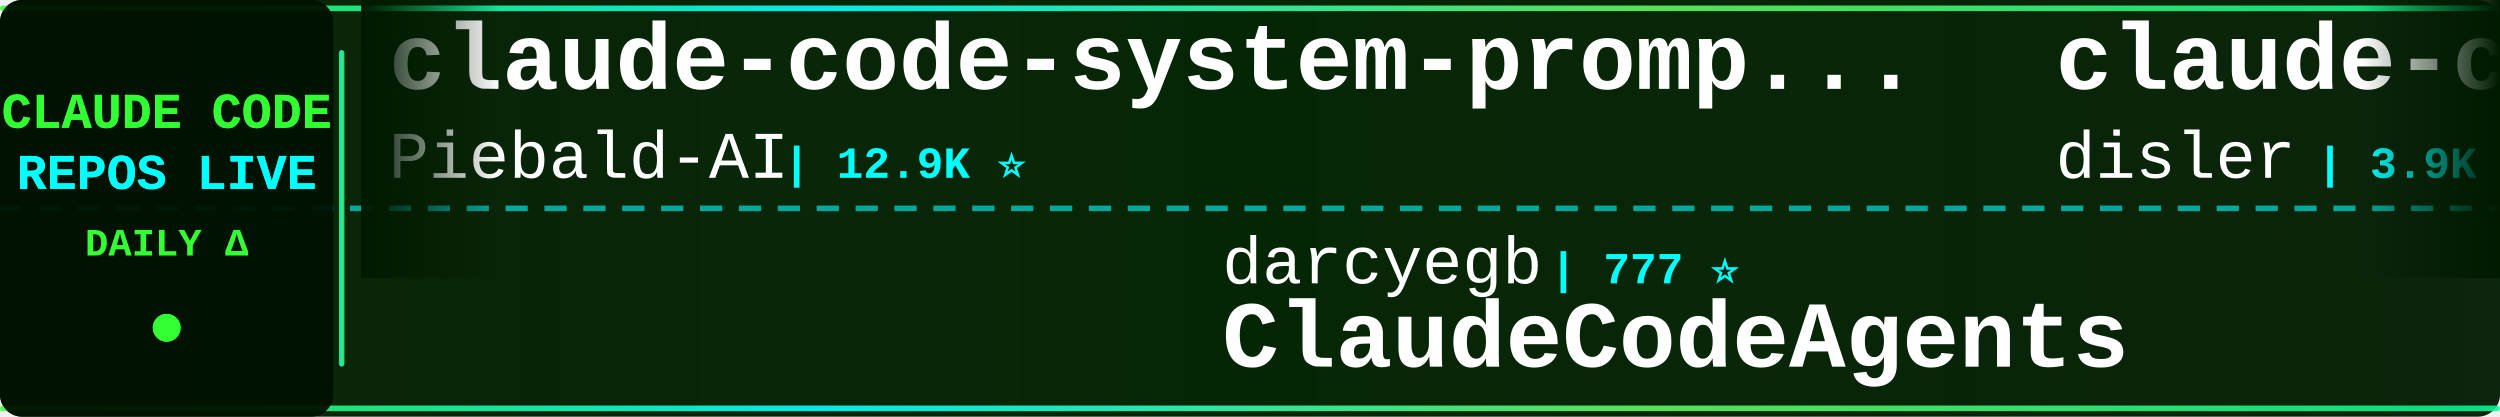
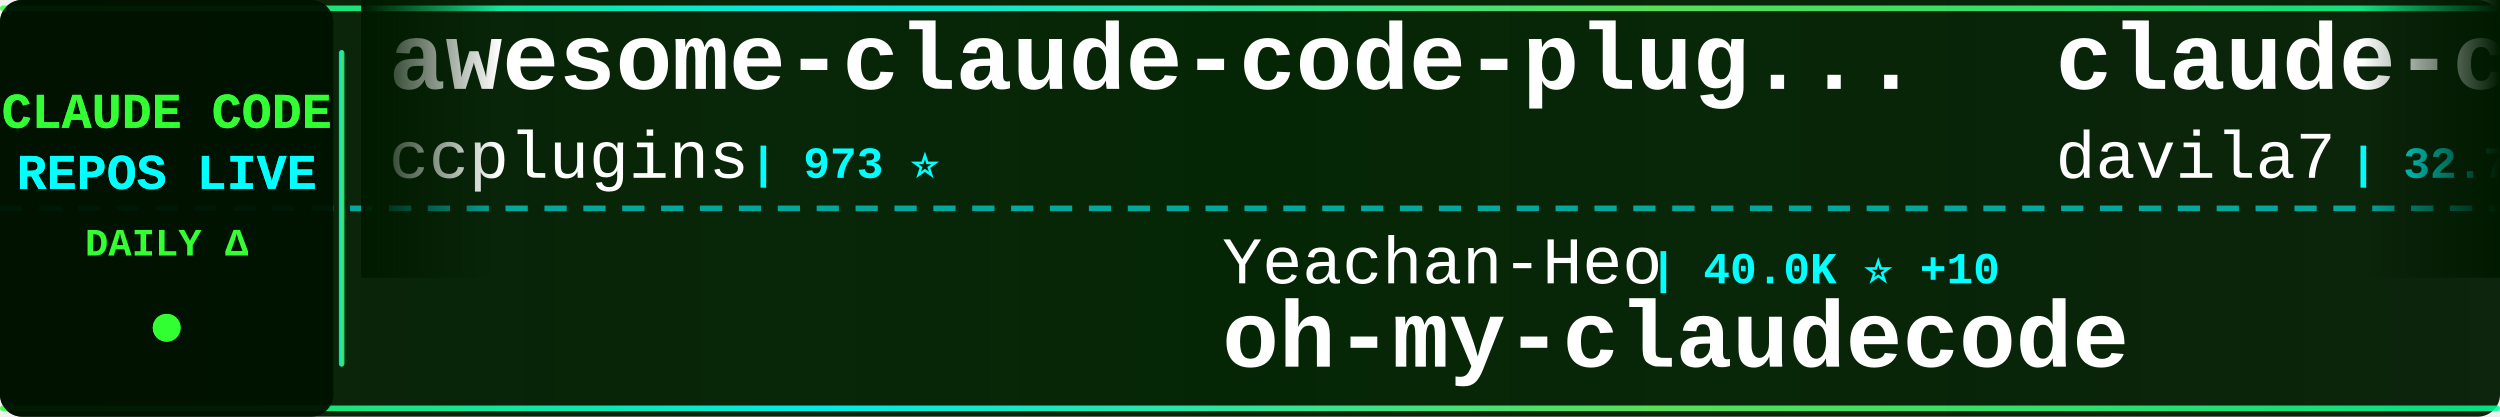
<svg xmlns="http://www.w3.org/2000/svg" width="900" height="150">
  <defs>
    <linearGradient id="tickerBg" x1="0%" y1="0%" x2="100%" y2="0%">
      <stop offset="0%" style="stop-color:#001a00;stop-opacity:0.95" />
      <stop offset="50%" style="stop-color:#002200;stop-opacity:0.98" />
      <stop offset="100%" style="stop-color:#001a00;stop-opacity:0.95" />
    </linearGradient>
    <linearGradient id="borderGrad" x1="0%" y1="0%" x2="100%" y2="0%">
      <stop offset="0%" style="stop-color:#33ff33;stop-opacity:0.85">
        <animate attributeName="stop-opacity" values="0.85;1;0.85" dur="2s" repeatCount="indefinite" />
      </stop>
      <stop offset="33%" style="stop-color:#00ffff;stop-opacity:0.9">
        <animate attributeName="stop-opacity" values="0.9;1;0.9" dur="2.2s" repeatCount="indefinite" />
      </stop>
      <stop offset="66%" style="stop-color:#66ff66;stop-opacity:0.85">
        <animate attributeName="stop-opacity" values="0.85;1;0.85" dur="1.8s" repeatCount="indefinite" />
      </stop>
      <stop offset="100%" style="stop-color:#00ff99;stop-opacity:0.85">
        <animate attributeName="stop-opacity" values="0.85;1;0.85" dur="2s" repeatCount="indefinite" />
      </stop>
    </linearGradient>
    <filter id="textGlow">
      <feGaussianBlur stdDeviation="0.1" result="coloredBlur" />
      <feMerge>
        <feMergeNode in="coloredBlur" />
        <feMergeNode in="SourceGraphic" />
      </feMerge>
    </filter>
    <filter id="metricGlow">
      <feGaussianBlur stdDeviation="0.2" result="coloredBlur" />
      <feMerge>
        <feMergeNode in="coloredBlur" />
        <feMergeNode in="SourceGraphic" />
      </feMerge>
    </filter>
    <linearGradient id="leftFade" x1="0%" y1="0%" x2="100%" y2="0%">
      <stop offset="0%" style="stop-color:#001a00;stop-opacity:1" />
      <stop offset="100%" style="stop-color:#001a00;stop-opacity:0" />
    </linearGradient>
    <linearGradient id="rightFade" x1="0%" y1="0%" x2="100%" y2="0%">
      <stop offset="0%" style="stop-color:#001a00;stop-opacity:0" />
      <stop offset="100%" style="stop-color:#001a00;stop-opacity:1" />
    </linearGradient>
  </defs>
  <rect width="900" height="150" fill="url(#tickerBg)" rx="8" />
  <rect x="0" y="2" width="900" height="2" fill="url(#borderGrad)" rx="1" />
  <rect x="0" y="146" width="900" height="2" fill="url(#borderGrad)" rx="1" />
  <line x1="0" y1="75" x2="900" y2="75" stroke="#00ffff" stroke-width="2" stroke-dasharray="8 6" opacity="0.6" />
  <rect x="0" y="0" width="120" height="150" fill="#001100" opacity="0.95" rx="8" />
  <text x="60" y="46" font-family="'Courier New', monospace" font-size="18" font-weight="bold" fill="#33ff33" text-anchor="middle" filter="url(#textGlow)">
    CLAUDE CODE
  </text>
  <text x="60" y="68" font-family="'Courier New', monospace" font-size="18" font-weight="bold" fill="#00ffff" text-anchor="middle" filter="url(#textGlow)">
    REPOS LIVE
  </text>
  <text x="60" y="92" font-family="'Courier New', monospace" font-size="14" font-weight="bold" fill="#33ff33" text-anchor="middle">
    DAILY Δ
  </text>
  <circle cx="60" cy="118" r="5" fill="#33ff33" filter="url(#metricGlow)">
    <animate attributeName="r" values="4;6;4" dur="1.5s" repeatCount="indefinite" />
    <animate attributeName="opacity" values="0.6;1;0.6" dur="1.5s" repeatCount="indefinite" />
  </circle>
  <rect x="122" y="18" width="2" height="114" fill="url(#borderGrad)" rx="1" />
  <clipPath id="tickerClip">
    <rect x="130" y="0" width="770" height="150" />
  </clipPath>
  <g clip-path="url(#tickerClip)">
    <g id="tickerItems">
      <animateTransform attributeName="transform" attributeType="XML" type="translate" from="0 0" to="-3000 0" dur="54s" repeatCount="indefinite" />
      <g transform="translate(0, 0)">
-         <text x="140" y="32" font-family="'Courier New', monospace" font-size="34" font-weight="bold" fill="#ffffff">claude-code-system-promp...</text>
-         <text x="140" y="64" font-family="'Courier New', monospace" font-size="24" font-weight="normal" fill="#ffffff" opacity="1.0">Piebald-AI</text>
-         <text x="282" y="64" font-family="'Courier New', monospace" font-size="16" font-weight="bold" fill="#00ffff"> | 12.9K ⭐</text>
+         <text x="140" y="32" font-family="'Courier New', monospace" font-size="34" font-weight="bold" fill="#ffffff">awesome-claude-code-plug...</text>
+         <text x="140" y="64" font-family="'Courier New', monospace" font-size="24" font-weight="normal" fill="#ffffff" opacity="1.0">ccplugins</text>
+         <text x="270" y="64" font-family="'Courier New', monospace" font-size="16" font-weight="bold" fill="#00ffff"> | 973 ⭐</text>
      </g>
      <g transform="translate(300, 0)">
-         <text x="140" y="102" font-family="'Courier New', monospace" font-size="24" font-weight="normal" fill="#ffffff" opacity="1.0">darcyegb</text>
-         <text x="258" y="102" font-family="'Courier New', monospace" font-size="16" font-weight="bold" fill="#00ffff"> | 777 ⭐</text>
-         <text x="140" y="132" font-family="'Courier New', monospace" font-size="34" font-weight="bold" fill="#ffffff">ClaudeCodeAgents</text>
+         <text x="140" y="102" font-family="'Courier New', monospace" font-size="24" font-weight="normal" fill="#ffffff" opacity="1.0">Yeachan-Heo</text>
+         <text x="294" y="102" font-family="'Courier New', monospace" font-size="16" font-weight="bold" fill="#00ffff"> | 40.0K ⭐ +10</text>
+         <text x="140" y="132" font-family="'Courier New', monospace" font-size="34" font-weight="bold" fill="#ffffff">oh-my-claudecode</text>
      </g>
      <g transform="translate(600, 0)">
-         <text x="140" y="32" font-family="'Courier New', monospace" font-size="34" font-weight="bold" fill="#ffffff">claude-code-hooks-master...</text>
-         <text x="140" y="64" font-family="'Courier New', monospace" font-size="24" font-weight="normal" fill="#ffffff" opacity="1.0">disler</text>
-         <text x="234" y="64" font-family="'Courier New', monospace" font-size="16" font-weight="bold" fill="#00ffff"> | 3.9K ⭐</text>
+         <text x="140" y="32" font-family="'Courier New', monospace" font-size="34" font-weight="bold" fill="#ffffff">claude-code-templates</text>
+         <text x="140" y="64" font-family="'Courier New', monospace" font-size="24" font-weight="normal" fill="#ffffff" opacity="1.0">davila7</text>
+         <text x="246" y="64" font-family="'Courier New', monospace" font-size="16" font-weight="bold" fill="#00ffff"> | 32.7K ⭐ +6</text>
      </g>
      <g transform="translate(900, 0)">
-         <text x="140" y="102" font-family="'Courier New', monospace" font-size="24" font-weight="normal" fill="#ffffff" opacity="1.0">Yuyz0112</text>
-         <text x="258" y="102" font-family="'Courier New', monospace" font-size="16" font-weight="bold" fill="#00ffff"> | 2.4K ⭐</text>
-         <text x="140" y="132" font-family="'Courier New', monospace" font-size="34" font-weight="bold" fill="#ffffff">claude-code-reverse</text>
+         <text x="140" y="102" font-family="'Courier New', monospace" font-size="24" font-weight="normal" fill="#ffffff" opacity="1.0">Windy3f3f3f3f</text>
+         <text x="318" y="102" font-family="'Courier New', monospace" font-size="16" font-weight="bold" fill="#00ffff"> | 2.8K ⭐ +4</text>
+         <text x="140" y="132" font-family="'Courier New', monospace" font-size="34" font-weight="bold" fill="#ffffff">claude-code-from-scratch</text>
      </g>
      <g transform="translate(1200, 0)">
-         <text x="140" y="32" font-family="'Courier New', monospace" font-size="34" font-weight="bold" fill="#ffffff">Claude-Code</text>
-         <text x="140" y="64" font-family="'Courier New', monospace" font-size="24" font-weight="normal" fill="#ffffff" opacity="1.0">pengchengneo</text>
-         <text x="306" y="64" font-family="'Courier New', monospace" font-size="16" font-weight="bold" fill="#00ffff"> | 1.8K ⭐ +1</text>
+         <text x="140" y="32" font-family="'Courier New', monospace" font-size="34" font-weight="bold" fill="#ffffff">claude-coder</text>
+         <text x="140" y="64" font-family="'Courier New', monospace" font-size="24" font-weight="normal" fill="#ffffff" opacity="1.0">kodu-ai</text>
+         <text x="246" y="64" font-family="'Courier New', monospace" font-size="16" font-weight="bold" fill="#00ffff"> | 5.2K ⭐</text>
      </g>
      <g transform="translate(1500, 0)">
-         <text x="140" y="102" font-family="'Courier New', monospace" font-size="24" font-weight="normal" fill="#ffffff" opacity="1.0">ccplugins</text>
-         <text x="270" y="102" font-family="'Courier New', monospace" font-size="16" font-weight="bold" fill="#00ffff"> | 973 ⭐</text>
-         <text x="140" y="132" font-family="'Courier New', monospace" font-size="34" font-weight="bold" fill="#ffffff">awesome-claude-code-plug...</text>
+         <text x="140" y="102" font-family="'Courier New', monospace" font-size="24" font-weight="normal" fill="#ffffff" opacity="1.0">Chachamaru127</text>
+         <text x="318" y="102" font-family="'Courier New', monospace" font-size="16" font-weight="bold" fill="#00ffff"> | 3.2K ⭐ -1</text>
+         <text x="140" y="132" font-family="'Courier New', monospace" font-size="34" font-weight="bold" fill="#ffffff">claude-code-harness</text>
      </g>
      <g transform="translate(1800, 0)">
-         <text x="140" y="32" font-family="'Courier New', monospace" font-size="34" font-weight="bold" fill="#ffffff">claude-code-video-toolki...</text>
-         <text x="140" y="64" font-family="'Courier New', monospace" font-size="24" font-weight="normal" fill="#ffffff" opacity="1.0">digitalsamba</text>
-         <text x="306" y="64" font-family="'Courier New', monospace" font-size="16" font-weight="bold" fill="#00ffff"> | 2.3K ⭐</text>
+         <text x="140" y="32" font-family="'Courier New', monospace" font-size="34" font-weight="bold" fill="#ffffff">claude-code-guide</text>
+         <text x="140" y="64" font-family="'Courier New', monospace" font-size="24" font-weight="normal" fill="#ffffff" opacity="1.0">Cranot</text>
+         <text x="234" y="64" font-family="'Courier New', monospace" font-size="16" font-weight="bold" fill="#00ffff"> | 2.9K ⭐</text>
      </g>
      <g transform="translate(2100, 0)">
-         <text x="140" y="102" font-family="'Courier New', monospace" font-size="24" font-weight="normal" fill="#ffffff" opacity="1.0">Maciek-roboblog</text>
-         <text x="342" y="102" font-family="'Courier New', monospace" font-size="16" font-weight="bold" fill="#00ffff"> | 8.7K ⭐ -1</text>
-         <text x="140" y="132" font-family="'Courier New', monospace" font-size="34" font-weight="bold" fill="#ffffff">Claude-Code-Usage-Monito...</text>
+         <text x="140" y="102" font-family="'Courier New', monospace" font-size="24" font-weight="normal" fill="#ffffff" opacity="1.0">JrCx7scC</text>
+         <text x="258" y="102" font-family="'Courier New', monospace" font-size="16" font-weight="bold" fill="#00ffff"> | 376 ⭐</text>
+         <text x="140" y="132" font-family="'Courier New', monospace" font-size="34" font-weight="bold" fill="#ffffff">claude-code-source</text>
      </g>
      <g transform="translate(2400, 0)">
-         <text x="140" y="32" font-family="'Courier New', monospace" font-size="34" font-weight="bold" fill="#ffffff">claude-code-from-scratch</text>
-         <text x="140" y="64" font-family="'Courier New', monospace" font-size="24" font-weight="normal" fill="#ffffff" opacity="1.0">Windy3f3f3f3f</text>
-         <text x="318" y="64" font-family="'Courier New', monospace" font-size="16" font-weight="bold" fill="#00ffff"> | 2.8K ⭐ +1</text>
+         <text x="140" y="32" font-family="'Courier New', monospace" font-size="34" font-weight="bold" fill="#ffffff">claude-code-from-source</text>
+         <text x="140" y="64" font-family="'Courier New', monospace" font-size="24" font-weight="normal" fill="#ffffff" opacity="1.0">alejandrobalderas</text>
+         <text x="366" y="64" font-family="'Courier New', monospace" font-size="16" font-weight="bold" fill="#00ffff"> | 3.0K ⭐</text>
      </g>
      <g transform="translate(2700, 0)">
-         <text x="140" y="102" font-family="'Courier New', monospace" font-size="24" font-weight="normal" fill="#ffffff" opacity="1.0">huangjia2019</text>
-         <text x="306" y="102" font-family="'Courier New', monospace" font-size="16" font-weight="bold" fill="#00ffff"> | 1.1K ⭐</text>
-         <text x="140" y="132" font-family="'Courier New', monospace" font-size="34" font-weight="bold" fill="#ffffff">claude-code-engineering</text>
+         <text x="140" y="102" font-family="'Courier New', monospace" font-size="24" font-weight="normal" fill="#ffffff" opacity="1.0">ChinaSiro</text>
+         <text x="270" y="102" font-family="'Courier New', monospace" font-size="16" font-weight="bold" fill="#00ffff"> | 9.7K ⭐</text>
+         <text x="140" y="132" font-family="'Courier New', monospace" font-size="34" font-weight="bold" fill="#ffffff">claude-code-sourcemap</text>
      </g>
      <g transform="translate(3000, 0)">
-         <text x="140" y="32" font-family="'Courier New', monospace" font-size="34" font-weight="bold" fill="#ffffff">claude-code-system-promp...</text>
-         <text x="140" y="64" font-family="'Courier New', monospace" font-size="24" font-weight="normal" fill="#ffffff" opacity="1.0">Piebald-AI</text>
-         <text x="282" y="64" font-family="'Courier New', monospace" font-size="16" font-weight="bold" fill="#00ffff"> | 12.9K ⭐</text>
+         <text x="140" y="32" font-family="'Courier New', monospace" font-size="34" font-weight="bold" fill="#ffffff">awesome-claude-code-plug...</text>
+         <text x="140" y="64" font-family="'Courier New', monospace" font-size="24" font-weight="normal" fill="#ffffff" opacity="1.0">ccplugins</text>
+         <text x="270" y="64" font-family="'Courier New', monospace" font-size="16" font-weight="bold" fill="#00ffff"> | 973 ⭐</text>
      </g>
      <g transform="translate(3300, 0)">
-         <text x="140" y="102" font-family="'Courier New', monospace" font-size="24" font-weight="normal" fill="#ffffff" opacity="1.0">darcyegb</text>
-         <text x="258" y="102" font-family="'Courier New', monospace" font-size="16" font-weight="bold" fill="#00ffff"> | 777 ⭐</text>
-         <text x="140" y="132" font-family="'Courier New', monospace" font-size="34" font-weight="bold" fill="#ffffff">ClaudeCodeAgents</text>
+         <text x="140" y="102" font-family="'Courier New', monospace" font-size="24" font-weight="normal" fill="#ffffff" opacity="1.0">Yeachan-Heo</text>
+         <text x="294" y="102" font-family="'Courier New', monospace" font-size="16" font-weight="bold" fill="#00ffff"> | 40.0K ⭐ +10</text>
+         <text x="140" y="132" font-family="'Courier New', monospace" font-size="34" font-weight="bold" fill="#ffffff">oh-my-claudecode</text>
      </g>
      <g transform="translate(3600, 0)">
-         <text x="140" y="32" font-family="'Courier New', monospace" font-size="34" font-weight="bold" fill="#ffffff">claude-code-hooks-master...</text>
-         <text x="140" y="64" font-family="'Courier New', monospace" font-size="24" font-weight="normal" fill="#ffffff" opacity="1.0">disler</text>
-         <text x="234" y="64" font-family="'Courier New', monospace" font-size="16" font-weight="bold" fill="#00ffff"> | 3.9K ⭐</text>
+         <text x="140" y="32" font-family="'Courier New', monospace" font-size="34" font-weight="bold" fill="#ffffff">claude-code-templates</text>
+         <text x="140" y="64" font-family="'Courier New', monospace" font-size="24" font-weight="normal" fill="#ffffff" opacity="1.0">davila7</text>
+         <text x="246" y="64" font-family="'Courier New', monospace" font-size="16" font-weight="bold" fill="#00ffff"> | 32.7K ⭐ +6</text>
      </g>
      <g transform="translate(3900, 0)">
-         <text x="140" y="102" font-family="'Courier New', monospace" font-size="24" font-weight="normal" fill="#ffffff" opacity="1.0">Yuyz0112</text>
-         <text x="258" y="102" font-family="'Courier New', monospace" font-size="16" font-weight="bold" fill="#00ffff"> | 2.4K ⭐</text>
-         <text x="140" y="132" font-family="'Courier New', monospace" font-size="34" font-weight="bold" fill="#ffffff">claude-code-reverse</text>
+         <text x="140" y="102" font-family="'Courier New', monospace" font-size="24" font-weight="normal" fill="#ffffff" opacity="1.0">Windy3f3f3f3f</text>
+         <text x="318" y="102" font-family="'Courier New', monospace" font-size="16" font-weight="bold" fill="#00ffff"> | 2.8K ⭐ +4</text>
+         <text x="140" y="132" font-family="'Courier New', monospace" font-size="34" font-weight="bold" fill="#ffffff">claude-code-from-scratch</text>
      </g>
    </g>
  </g>
  <rect x="130" y="0" width="50" height="100" fill="url(#leftFade)" />
  <rect x="850" y="0" width="50" height="100" fill="url(#rightFade)" />
</svg>
